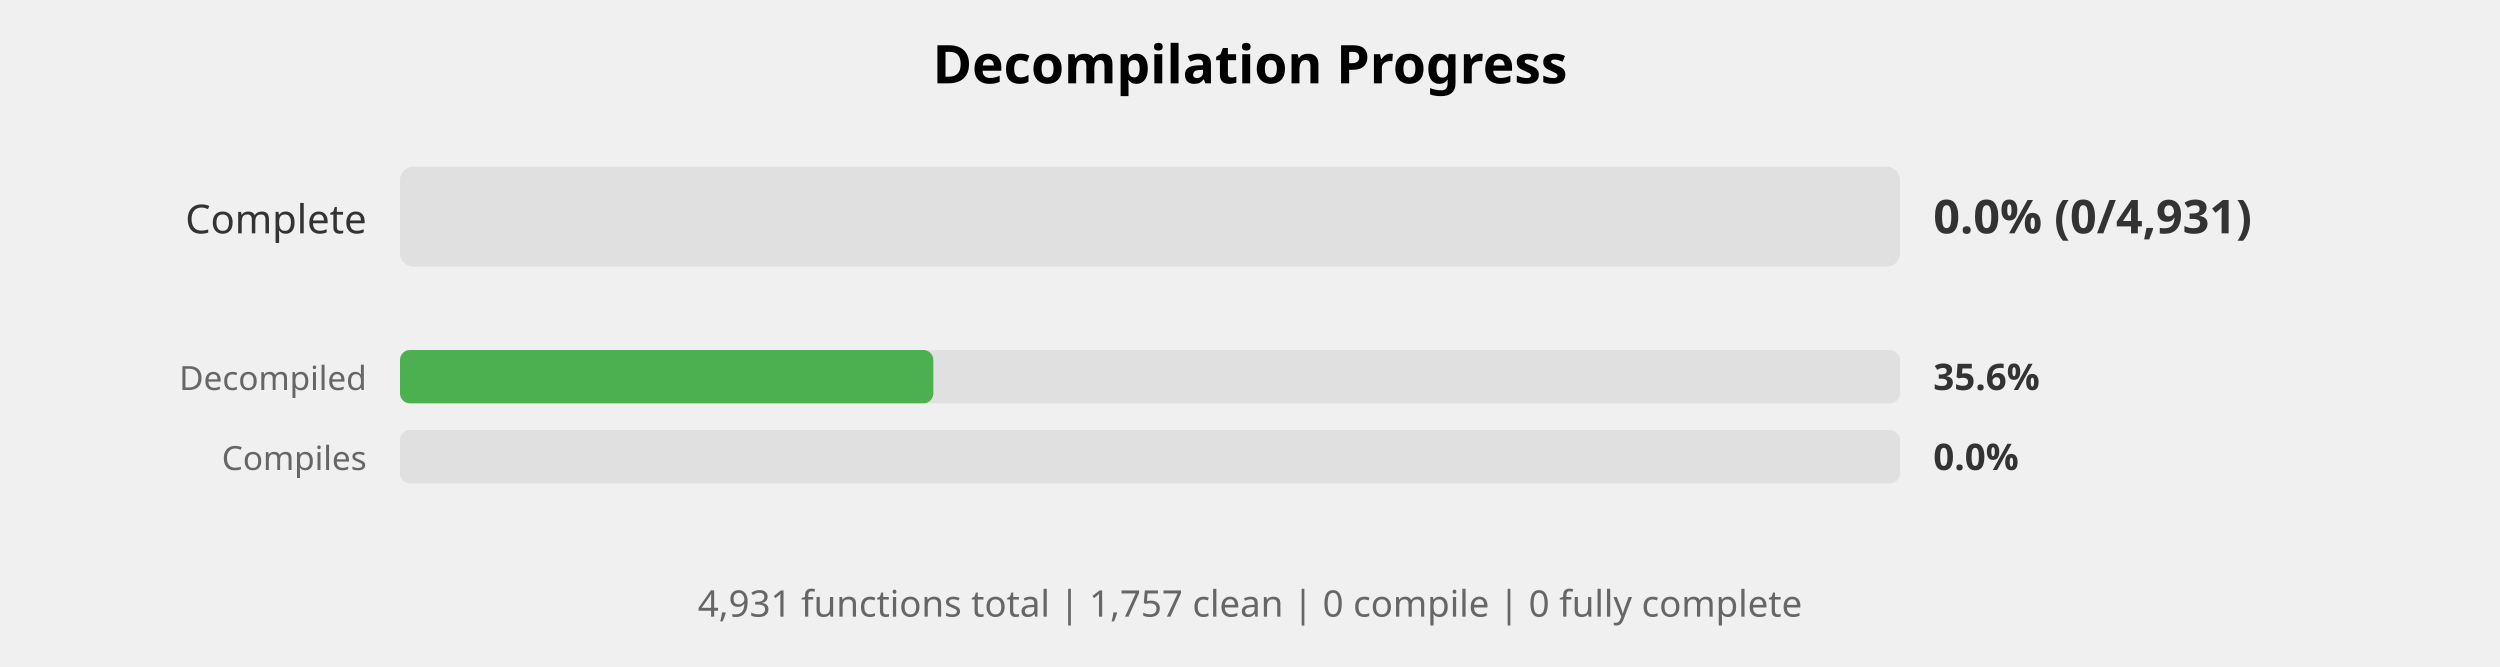
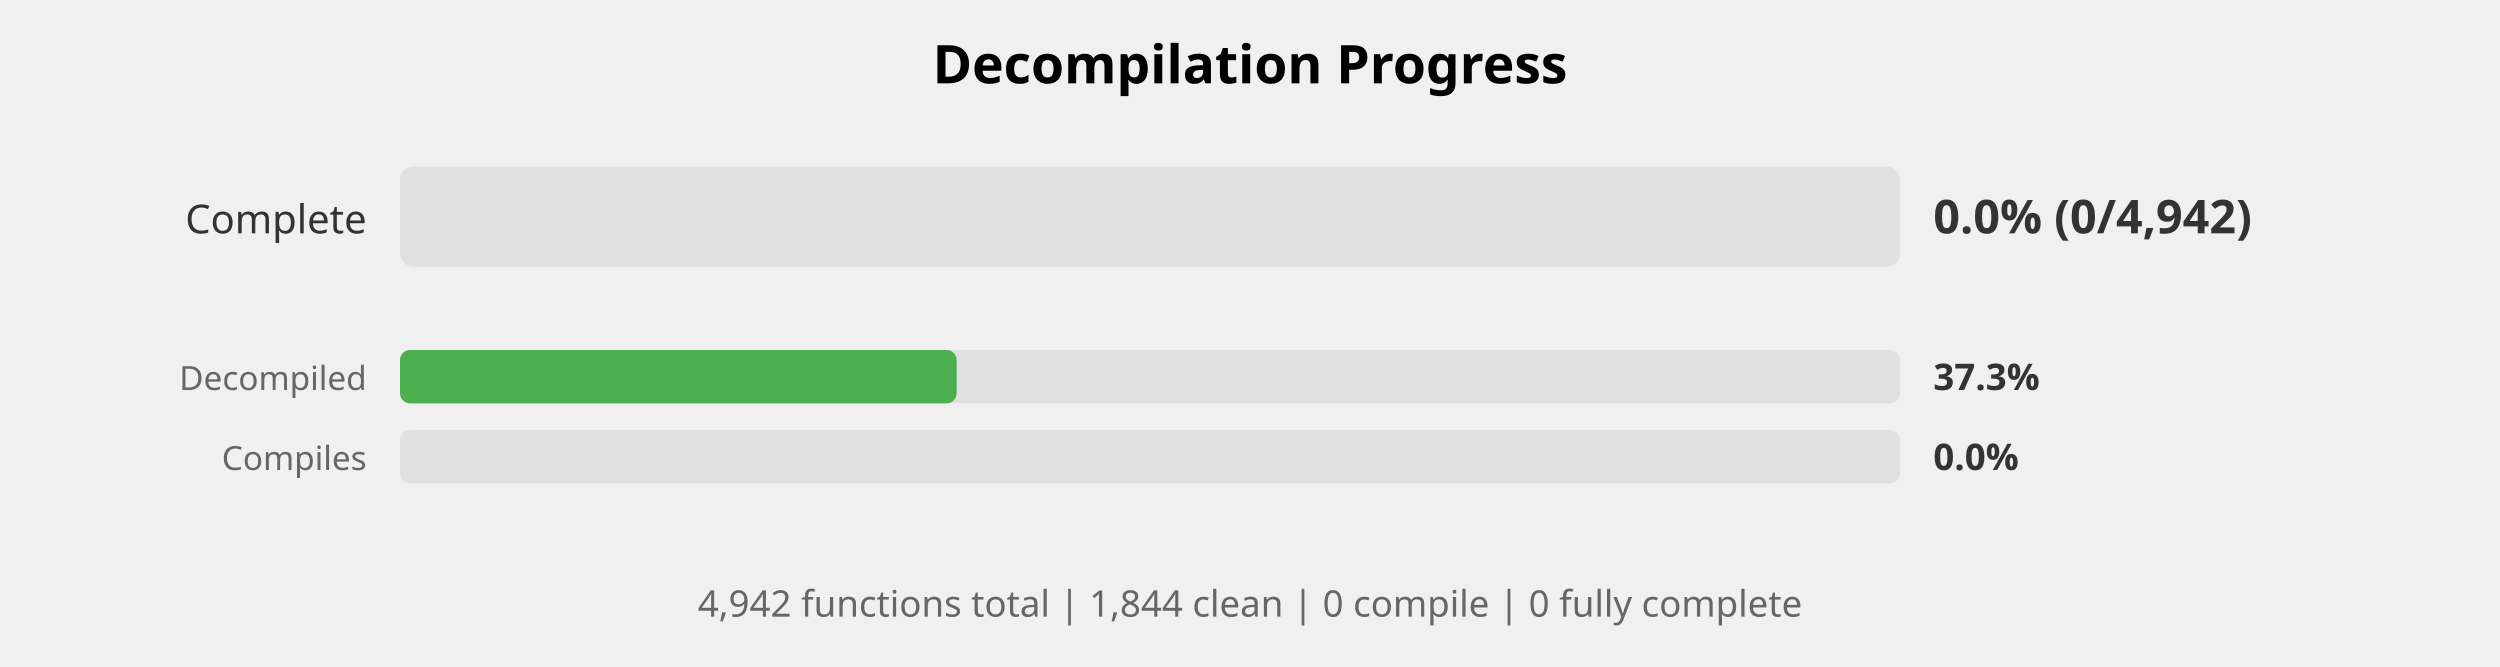
<svg xmlns="http://www.w3.org/2000/svg" width="750" height="200" viewBox="0 0 750 200">
  <style>
    .title { font: bold 16px sans-serif; }
    .label { font: 12px sans-serif; fill: #333; }
    .small-label { font: 10px sans-serif; fill: #666; }
    .percent { font: bold 14px sans-serif; fill: #333; }
    .small-percent { font: bold 11px sans-serif; fill: #333; }
    .summary { font: 11px sans-serif; fill: #666; }
  </style>
  <rect width="100%%" height="100%%" fill="white" />
  <text x="375" y="25" class="title" text-anchor="middle">Decompilation Progress</text>
  <text x="110" y="70" class="label" text-anchor="end">Complete</text>
  <rect x="120" y="50" width="450" height="30" fill="#E0E0E0" rx="4" />
-   <text x="580" y="70" class="percent">0.0% (0/4,931)</text>
+   <text x="580" y="70" class="percent">0.0% (0/4,942)</text>
  <text x="110" y="117" class="small-label" text-anchor="end">Decompiled</text>
  <rect x="120" y="105" width="450" height="16" fill="#E0E0E0" rx="3" />
-   <rect x="120" y="105" width="160" height="16" fill="#4CAF50" rx="3" />
-   <text x="580" y="117" class="small-percent">35.6%</text>
+   <rect x="120" y="105" width="167" height="16" fill="#4CAF50" rx="3" />
+   <text x="580" y="117" class="small-percent">37.3%</text>
  <text x="110" y="141" class="small-label" text-anchor="end">Compiles</text>
  <rect x="120" y="129" width="450" height="16" fill="#E0E0E0" rx="3" />
  <text x="580" y="141" class="small-percent">0.0%</text>
  <text x="375" y="185" class="summary" text-anchor="middle">
-     4,931 functions total | 1,757 clean | 0 compile | 0 fully complete
+     4,942 functions total | 1,844 clean | 0 compile | 0 fully complete
  </text>
</svg>
